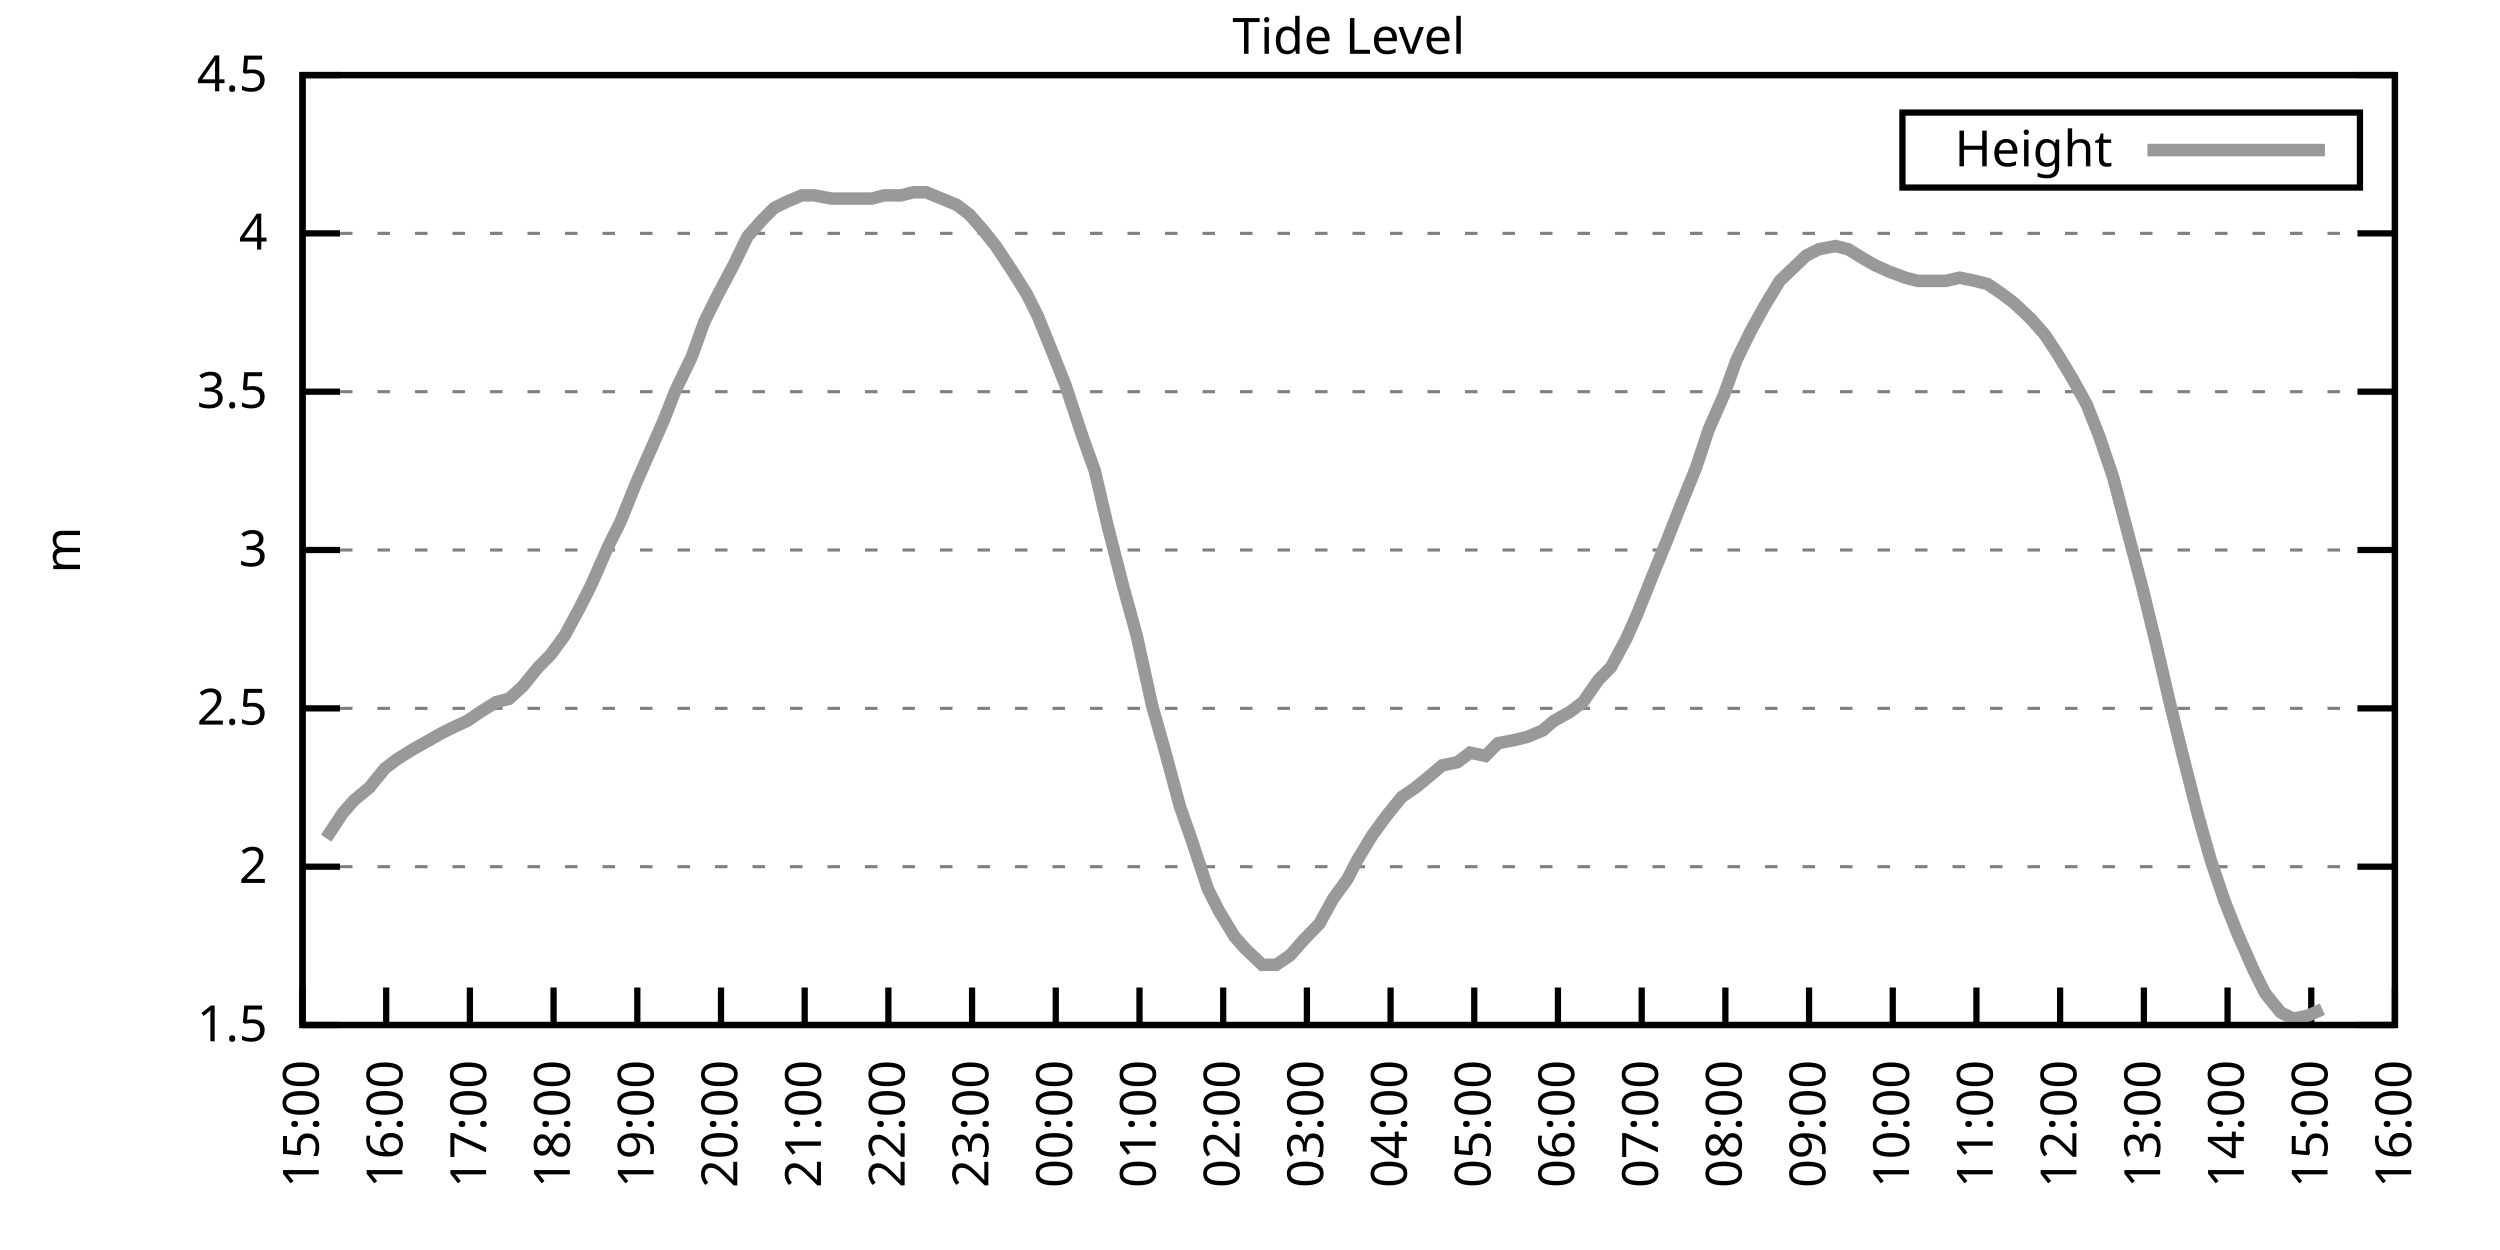
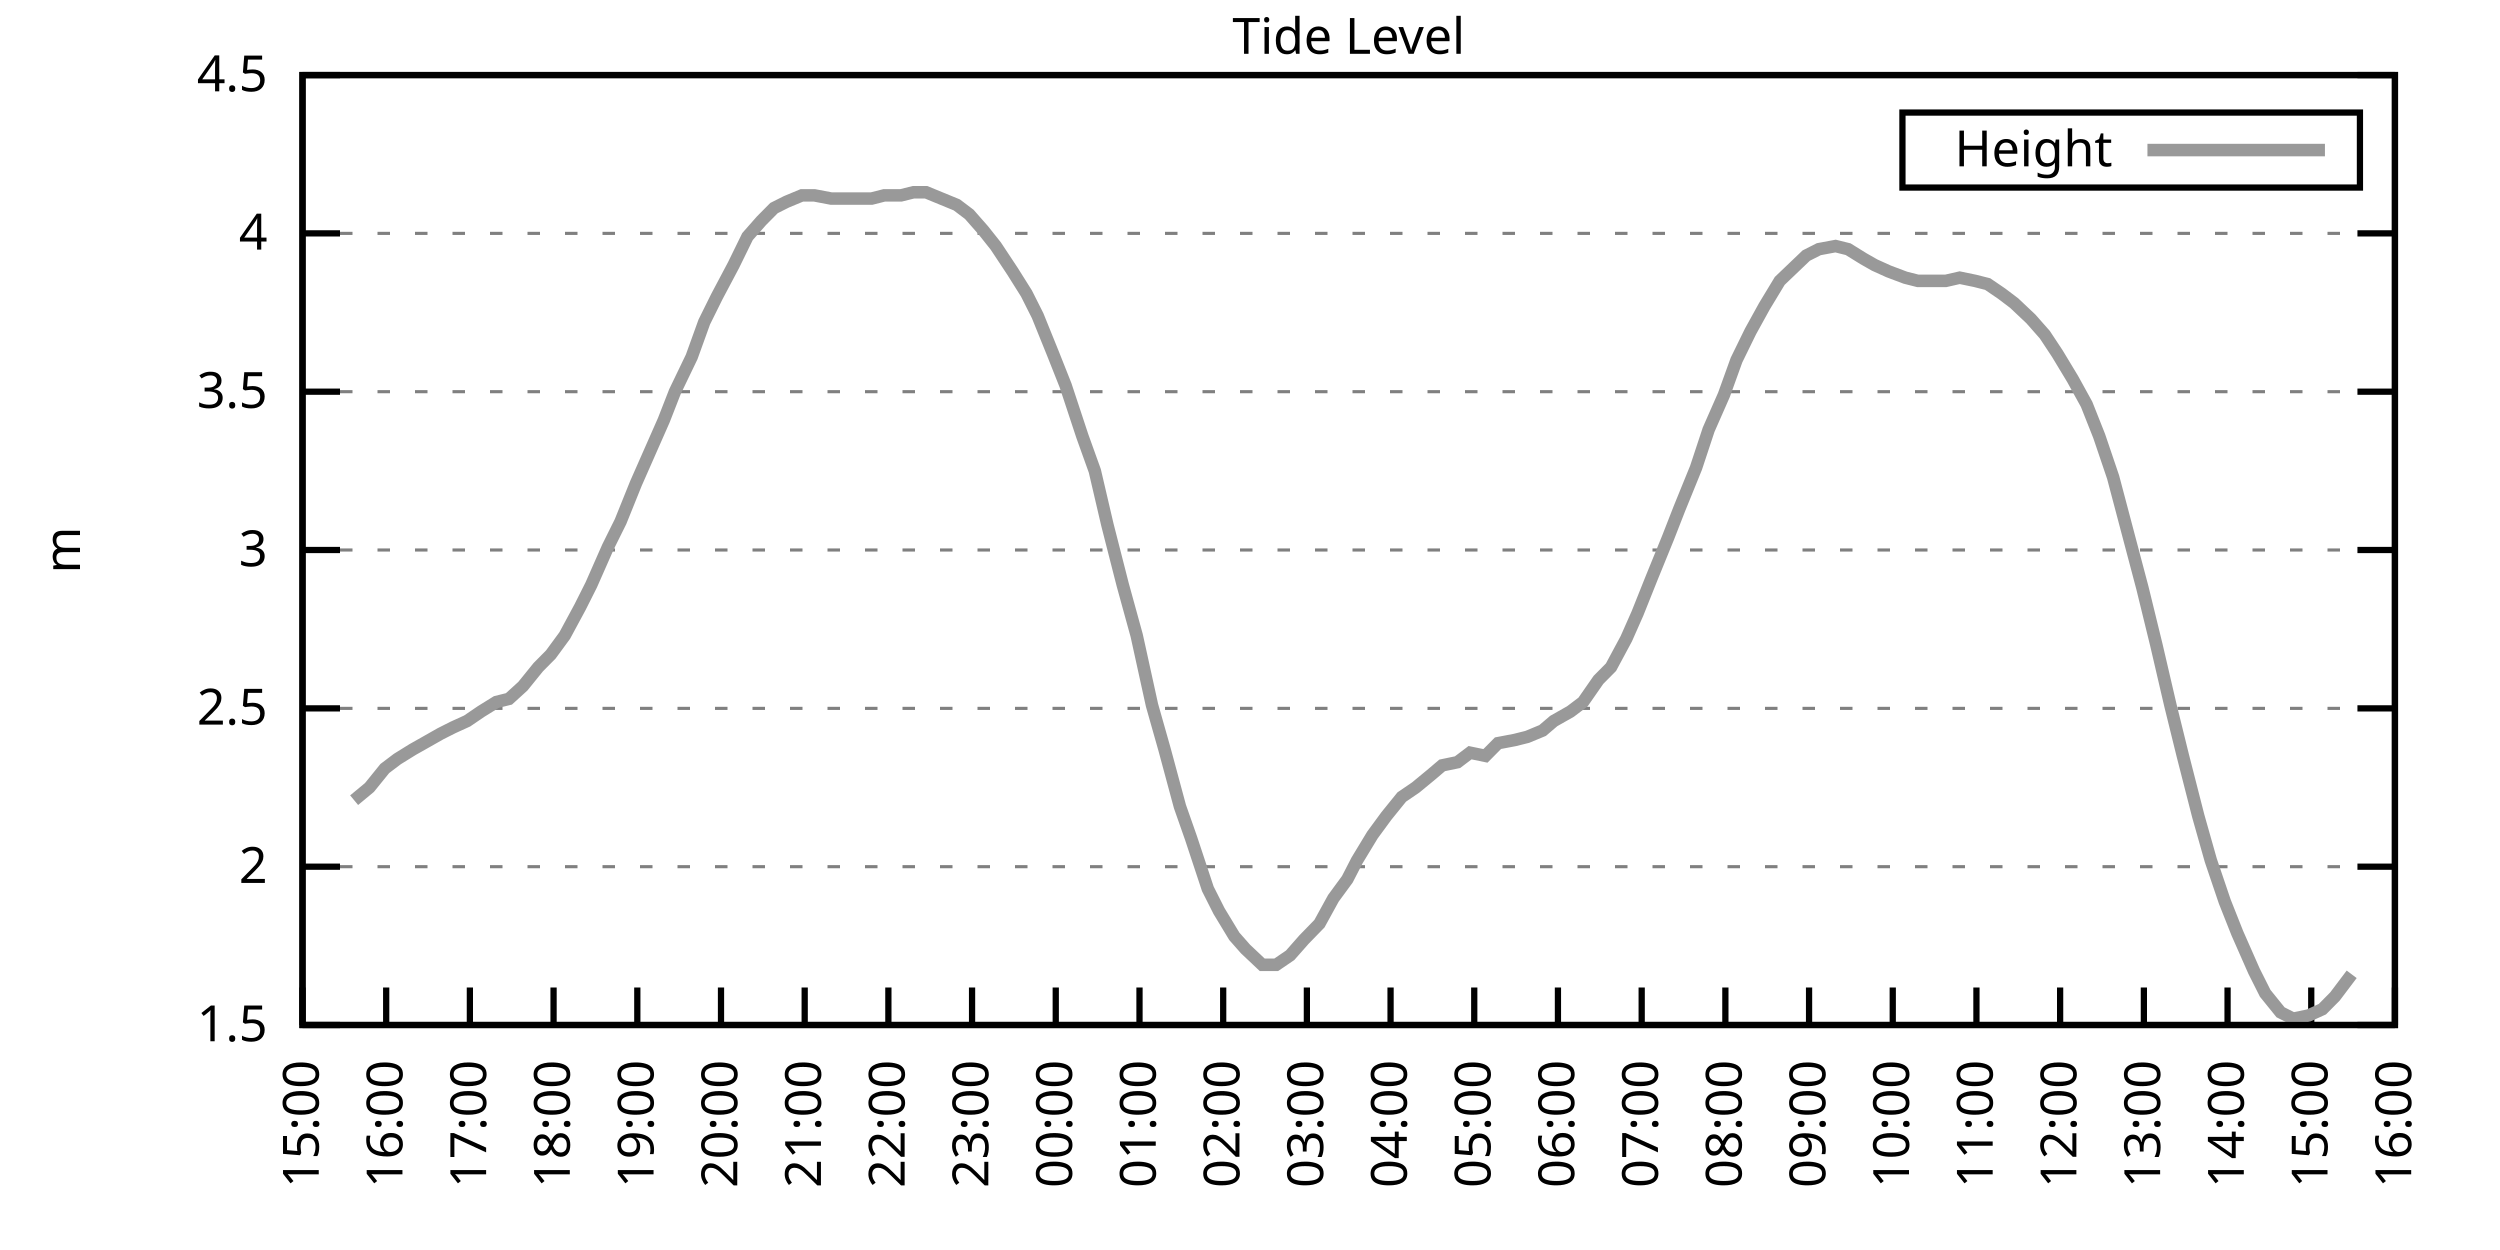
<svg xmlns="http://www.w3.org/2000/svg" xmlns:xlink="http://www.w3.org/1999/xlink" width="400" height="200" viewBox="0 0 400 200">
  <g id="gnuplot_canvas">
    <rect x="0" y="0" width="400" height="200" fill="none" />
    <defs>
      <circle id="gpDot" r="0.5" stroke-width="0.5" stroke="currentColor" />
      <path id="gpPt0" stroke-width="0.333" stroke="currentColor" d="M-1,0 h2 M0,-1 v2" />
      <path id="gpPt1" stroke-width="0.333" stroke="currentColor" d="M-1,-1 L1,1 M1,-1 L-1,1" />
      <path id="gpPt2" stroke-width="0.333" stroke="currentColor" d="M-1,0 L1,0 M0,-1 L0,1 M-1,-1 L1,1 M-1,1 L1,-1" />
      <rect id="gpPt3" stroke-width="0.333" stroke="currentColor" x="-1" y="-1" width="2" height="2" />
      <rect id="gpPt4" stroke-width="0.333" stroke="currentColor" fill="currentColor" x="-1" y="-1" width="2" height="2" />
      <circle id="gpPt5" stroke-width="0.333" stroke="currentColor" cx="0" cy="0" r="1" />
      <use xlink:href="#gpPt5" id="gpPt6" fill="currentColor" stroke="none" />
      <path id="gpPt7" stroke-width="0.333" stroke="currentColor" d="M0,-1.33 L-1.33,0.67 L1.33,0.67 z" />
      <use xlink:href="#gpPt7" id="gpPt8" fill="currentColor" stroke="none" />
      <use xlink:href="#gpPt7" id="gpPt9" stroke="currentColor" transform="rotate(180)" />
      <use xlink:href="#gpPt9" id="gpPt10" fill="currentColor" stroke="none" />
      <use xlink:href="#gpPt3" id="gpPt11" stroke="currentColor" transform="rotate(45)" />
      <use xlink:href="#gpPt11" id="gpPt12" fill="currentColor" stroke="none" />
      <path id="gpPt13" stroke-width="0.333" stroke="currentColor" d="M0,1.330 L1.265,0.411 L0.782,-1.067 L-0.782,-1.076 L-1.265,0.411 z" />
      <use xlink:href="#gpPt13" id="gpPt14" fill="currentColor" stroke="none" />
      <filter id="textbox" filterUnits="objectBoundingBox" x="0" y="0" height="1" width="1">
        <feFlood flood-color="white" flood-opacity="1" result="bgnd" />
        <feComposite in="SourceGraphic" in2="bgnd" operator="atop" />
      </filter>
      <filter id="greybox" filterUnits="objectBoundingBox" x="0" y="0" height="1" width="1">
        <feFlood flood-color="lightgrey" flood-opacity="1" result="grey" />
        <feComposite in="SourceGraphic" in2="grey" operator="atop" />
      </filter>
    </defs>
    <g fill="none" color="white" stroke="currentColor" stroke-width="1.00" stroke-linecap="butt" stroke-linejoin="miter">
</g>
    <g fill="none" color="black" stroke="currentColor" stroke-width="1.00" stroke-linecap="butt" stroke-linejoin="miter">
      <g stroke="none" shape-rendering="crispEdges">
        <polygon fill="rgb(255, 255, 255)" points="48.40,164.00 383.18,164.00 383.18,12.02 48.40,12.02 " />
      </g>
    </g>
    <g fill="none" color="black" stroke="currentColor" stroke-width="1.00" stroke-linecap="butt" stroke-linejoin="miter">
</g>
    <g fill="none" color="black" stroke="black" stroke-width="0.50" stroke-linecap="butt" stroke-linejoin="miter">
</g>
    <g fill="none" color="gray" stroke="currentColor" stroke-width="0.50" stroke-linecap="butt" stroke-linejoin="miter">
      <path stroke="gray" stroke-dasharray="2,4" class="gridline" d="M48.40,164.00 L383.19,164.00  " />
    </g>
    <g fill="none" color="gray" stroke="gray" stroke-width="1.00" stroke-linecap="butt" stroke-linejoin="miter">
</g>
    <g fill="none" color="black" stroke="currentColor" stroke-width="1.00" stroke-linecap="butt" stroke-linejoin="miter">
      <path stroke="black" d="M48.40,164.00 L54.40,164.00 M383.19,164.00 L377.19,164.00  " />
      <g transform="translate(42.80,166.60)" stroke="none" fill="black" font-family="Sans" font-size="8.00" text-anchor="end">
        <text>
          <tspan font-family="Sans"> 1.5</tspan>
        </text>
      </g>
    </g>
    <g fill="none" color="black" stroke="currentColor" stroke-width="1.00" stroke-linecap="butt" stroke-linejoin="miter">
</g>
    <g fill="none" color="black" stroke="black" stroke-width="0.50" stroke-linecap="butt" stroke-linejoin="miter">
</g>
    <g fill="none" color="gray" stroke="currentColor" stroke-width="0.50" stroke-linecap="butt" stroke-linejoin="miter">
      <path stroke="gray" stroke-dasharray="2,4" class="gridline" d="M48.40,138.67 L383.19,138.67  " />
    </g>
    <g fill="none" color="gray" stroke="gray" stroke-width="1.00" stroke-linecap="butt" stroke-linejoin="miter">
</g>
    <g fill="none" color="black" stroke="currentColor" stroke-width="1.00" stroke-linecap="butt" stroke-linejoin="miter">
      <path stroke="black" d="M48.40,138.67 L54.40,138.67 M383.19,138.67 L377.19,138.67  " />
      <g transform="translate(42.80,141.27)" stroke="none" fill="black" font-family="Sans" font-size="8.00" text-anchor="end">
        <text>
          <tspan font-family="Sans"> 2</tspan>
        </text>
      </g>
    </g>
    <g fill="none" color="black" stroke="currentColor" stroke-width="1.00" stroke-linecap="butt" stroke-linejoin="miter">
</g>
    <g fill="none" color="black" stroke="black" stroke-width="0.50" stroke-linecap="butt" stroke-linejoin="miter">
</g>
    <g fill="none" color="gray" stroke="currentColor" stroke-width="0.50" stroke-linecap="butt" stroke-linejoin="miter">
      <path stroke="gray" stroke-dasharray="2,4" class="gridline" d="M48.40,113.34 L383.19,113.34  " />
    </g>
    <g fill="none" color="gray" stroke="gray" stroke-width="1.00" stroke-linecap="butt" stroke-linejoin="miter">
</g>
    <g fill="none" color="black" stroke="currentColor" stroke-width="1.00" stroke-linecap="butt" stroke-linejoin="miter">
      <path stroke="black" d="M48.40,113.34 L54.40,113.34 M383.19,113.34 L377.19,113.34  " />
      <g transform="translate(42.80,115.94)" stroke="none" fill="black" font-family="Sans" font-size="8.00" text-anchor="end">
        <text>
          <tspan font-family="Sans"> 2.5</tspan>
        </text>
      </g>
    </g>
    <g fill="none" color="black" stroke="currentColor" stroke-width="1.00" stroke-linecap="butt" stroke-linejoin="miter">
</g>
    <g fill="none" color="black" stroke="black" stroke-width="0.50" stroke-linecap="butt" stroke-linejoin="miter">
</g>
    <g fill="none" color="gray" stroke="currentColor" stroke-width="0.50" stroke-linecap="butt" stroke-linejoin="miter">
      <path stroke="gray" stroke-dasharray="2,4" class="gridline" d="M48.40,88.00 L383.19,88.00  " />
    </g>
    <g fill="none" color="gray" stroke="gray" stroke-width="1.00" stroke-linecap="butt" stroke-linejoin="miter">
</g>
    <g fill="none" color="black" stroke="currentColor" stroke-width="1.00" stroke-linecap="butt" stroke-linejoin="miter">
      <path stroke="black" d="M48.40,88.00 L54.40,88.00 M383.19,88.00 L377.19,88.00  " />
      <g transform="translate(42.80,90.60)" stroke="none" fill="black" font-family="Sans" font-size="8.00" text-anchor="end">
        <text>
          <tspan font-family="Sans"> 3</tspan>
        </text>
      </g>
    </g>
    <g fill="none" color="black" stroke="currentColor" stroke-width="1.00" stroke-linecap="butt" stroke-linejoin="miter">
</g>
    <g fill="none" color="black" stroke="black" stroke-width="0.50" stroke-linecap="butt" stroke-linejoin="miter">
</g>
    <g fill="none" color="gray" stroke="currentColor" stroke-width="0.50" stroke-linecap="butt" stroke-linejoin="miter">
      <path stroke="gray" stroke-dasharray="2,4" class="gridline" d="M48.40,62.67 L383.19,62.67  " />
    </g>
    <g fill="none" color="gray" stroke="gray" stroke-width="1.00" stroke-linecap="butt" stroke-linejoin="miter">
</g>
    <g fill="none" color="black" stroke="currentColor" stroke-width="1.00" stroke-linecap="butt" stroke-linejoin="miter">
      <path stroke="black" d="M48.40,62.67 L54.40,62.67 M383.19,62.67 L377.19,62.67  " />
      <g transform="translate(42.80,65.27)" stroke="none" fill="black" font-family="Sans" font-size="8.00" text-anchor="end">
        <text>
          <tspan font-family="Sans"> 3.5</tspan>
        </text>
      </g>
    </g>
    <g fill="none" color="black" stroke="currentColor" stroke-width="1.00" stroke-linecap="butt" stroke-linejoin="miter">
</g>
    <g fill="none" color="black" stroke="black" stroke-width="0.50" stroke-linecap="butt" stroke-linejoin="miter">
</g>
    <g fill="none" color="gray" stroke="currentColor" stroke-width="0.50" stroke-linecap="butt" stroke-linejoin="miter">
      <path stroke="gray" stroke-dasharray="2,4" class="gridline" d="M48.40,37.34 L383.19,37.34  " />
    </g>
    <g fill="none" color="gray" stroke="gray" stroke-width="1.00" stroke-linecap="butt" stroke-linejoin="miter">
</g>
    <g fill="none" color="black" stroke="currentColor" stroke-width="1.00" stroke-linecap="butt" stroke-linejoin="miter">
      <path stroke="black" d="M48.40,37.34 L54.40,37.34 M383.19,37.34 L377.19,37.34  " />
      <g transform="translate(42.80,39.94)" stroke="none" fill="black" font-family="Sans" font-size="8.00" text-anchor="end">
        <text>
          <tspan font-family="Sans"> 4</tspan>
        </text>
      </g>
    </g>
    <g fill="none" color="black" stroke="currentColor" stroke-width="1.00" stroke-linecap="butt" stroke-linejoin="miter">
</g>
    <g fill="none" color="black" stroke="black" stroke-width="0.50" stroke-linecap="butt" stroke-linejoin="miter">
</g>
    <g fill="none" color="gray" stroke="currentColor" stroke-width="0.50" stroke-linecap="butt" stroke-linejoin="miter">
      <path stroke="gray" stroke-dasharray="2,4" class="gridline" d="M48.40,12.01 L383.19,12.01  " />
    </g>
    <g fill="none" color="gray" stroke="gray" stroke-width="1.00" stroke-linecap="butt" stroke-linejoin="miter">
</g>
    <g fill="none" color="black" stroke="currentColor" stroke-width="1.00" stroke-linecap="butt" stroke-linejoin="miter">
      <path stroke="black" d="M48.40,12.01 L54.40,12.01 M383.19,12.01 L377.19,12.01  " />
      <g transform="translate(42.80,14.61)" stroke="none" fill="black" font-family="Sans" font-size="8.00" text-anchor="end">
        <text>
          <tspan font-family="Sans"> 4.5</tspan>
        </text>
      </g>
    </g>
    <g fill="none" color="black" stroke="currentColor" stroke-width="1.00" stroke-linecap="butt" stroke-linejoin="miter">
      <path stroke="black" d="M48.40,164.00 L48.40,158.00  " />
      <g transform="translate(51.00,169.60) rotate(270.00)" stroke="none" fill="black" font-family="Sans" font-size="8.00" text-anchor="end">
        <text>
          <tspan font-family="Sans">15:00</tspan>
        </text>
      </g>
    </g>
    <g fill="none" color="black" stroke="currentColor" stroke-width="1.00" stroke-linecap="butt" stroke-linejoin="miter">
      <path stroke="black" d="M61.79,164.00 L61.79,158.00  " />
      <g transform="translate(64.39,169.60) rotate(270.00)" stroke="none" fill="black" font-family="Sans" font-size="8.00" text-anchor="end">
        <text>
          <tspan font-family="Sans">16:00</tspan>
        </text>
      </g>
    </g>
    <g fill="none" color="black" stroke="currentColor" stroke-width="1.00" stroke-linecap="butt" stroke-linejoin="miter">
      <path stroke="black" d="M75.18,164.00 L75.18,158.00  " />
      <g transform="translate(77.78,169.60) rotate(270.00)" stroke="none" fill="black" font-family="Sans" font-size="8.00" text-anchor="end">
        <text>
          <tspan font-family="Sans">17:00</tspan>
        </text>
      </g>
    </g>
    <g fill="none" color="black" stroke="currentColor" stroke-width="1.00" stroke-linecap="butt" stroke-linejoin="miter">
      <path stroke="black" d="M88.57,164.00 L88.57,158.00  " />
      <g transform="translate(91.17,169.60) rotate(270.00)" stroke="none" fill="black" font-family="Sans" font-size="8.00" text-anchor="end">
        <text>
          <tspan font-family="Sans">18:00</tspan>
        </text>
      </g>
    </g>
    <g fill="none" color="black" stroke="currentColor" stroke-width="1.00" stroke-linecap="butt" stroke-linejoin="miter">
      <path stroke="black" d="M101.97,164.00 L101.97,158.00  " />
      <g transform="translate(104.57,169.60) rotate(270.00)" stroke="none" fill="black" font-family="Sans" font-size="8.00" text-anchor="end">
        <text>
          <tspan font-family="Sans">19:00</tspan>
        </text>
      </g>
    </g>
    <g fill="none" color="black" stroke="currentColor" stroke-width="1.00" stroke-linecap="butt" stroke-linejoin="miter">
      <path stroke="black" d="M115.36,164.00 L115.36,158.00  " />
      <g transform="translate(117.96,169.60) rotate(270.00)" stroke="none" fill="black" font-family="Sans" font-size="8.00" text-anchor="end">
        <text>
          <tspan font-family="Sans">20:00</tspan>
        </text>
      </g>
    </g>
    <g fill="none" color="black" stroke="currentColor" stroke-width="1.00" stroke-linecap="butt" stroke-linejoin="miter">
      <path stroke="black" d="M128.75,164.00 L128.75,158.00  " />
      <g transform="translate(131.35,169.60) rotate(270.00)" stroke="none" fill="black" font-family="Sans" font-size="8.00" text-anchor="end">
        <text>
          <tspan font-family="Sans">21:00</tspan>
        </text>
      </g>
    </g>
    <g fill="none" color="black" stroke="currentColor" stroke-width="1.00" stroke-linecap="butt" stroke-linejoin="miter">
      <path stroke="black" d="M142.14,164.00 L142.14,158.00  " />
      <g transform="translate(144.74,169.60) rotate(270.00)" stroke="none" fill="black" font-family="Sans" font-size="8.00" text-anchor="end">
        <text>
          <tspan font-family="Sans">22:00</tspan>
        </text>
      </g>
    </g>
    <g fill="none" color="black" stroke="currentColor" stroke-width="1.00" stroke-linecap="butt" stroke-linejoin="miter">
      <path stroke="black" d="M155.53,164.00 L155.53,158.00  " />
      <g transform="translate(158.13,169.60) rotate(270.00)" stroke="none" fill="black" font-family="Sans" font-size="8.00" text-anchor="end">
        <text>
          <tspan font-family="Sans">23:00</tspan>
        </text>
      </g>
    </g>
    <g fill="none" color="black" stroke="currentColor" stroke-width="1.00" stroke-linecap="butt" stroke-linejoin="miter">
      <path stroke="black" d="M168.92,164.00 L168.92,158.00  " />
      <g transform="translate(171.52,169.60) rotate(270.00)" stroke="none" fill="black" font-family="Sans" font-size="8.00" text-anchor="end">
        <text>
          <tspan font-family="Sans">00:00</tspan>
        </text>
      </g>
    </g>
    <g fill="none" color="black" stroke="currentColor" stroke-width="1.00" stroke-linecap="butt" stroke-linejoin="miter">
      <path stroke="black" d="M182.32,164.00 L182.32,158.00  " />
      <g transform="translate(184.92,169.60) rotate(270.00)" stroke="none" fill="black" font-family="Sans" font-size="8.00" text-anchor="end">
        <text>
          <tspan font-family="Sans">01:00</tspan>
        </text>
      </g>
    </g>
    <g fill="none" color="black" stroke="currentColor" stroke-width="1.00" stroke-linecap="butt" stroke-linejoin="miter">
      <path stroke="black" d="M195.71,164.00 L195.71,158.00  " />
      <g transform="translate(198.31,169.60) rotate(270.00)" stroke="none" fill="black" font-family="Sans" font-size="8.00" text-anchor="end">
        <text>
          <tspan font-family="Sans">02:00</tspan>
        </text>
      </g>
    </g>
    <g fill="none" color="black" stroke="currentColor" stroke-width="1.00" stroke-linecap="butt" stroke-linejoin="miter">
      <path stroke="black" d="M209.10,164.00 L209.10,158.00  " />
      <g transform="translate(211.70,169.60) rotate(270.00)" stroke="none" fill="black" font-family="Sans" font-size="8.00" text-anchor="end">
        <text>
          <tspan font-family="Sans">03:00</tspan>
        </text>
      </g>
    </g>
    <g fill="none" color="black" stroke="currentColor" stroke-width="1.00" stroke-linecap="butt" stroke-linejoin="miter">
      <path stroke="black" d="M222.49,164.00 L222.49,158.00  " />
      <g transform="translate(225.09,169.60) rotate(270.00)" stroke="none" fill="black" font-family="Sans" font-size="8.00" text-anchor="end">
        <text>
          <tspan font-family="Sans">04:00</tspan>
        </text>
      </g>
    </g>
    <g fill="none" color="black" stroke="currentColor" stroke-width="1.00" stroke-linecap="butt" stroke-linejoin="miter">
      <path stroke="black" d="M235.88,164.00 L235.88,158.00  " />
      <g transform="translate(238.48,169.60) rotate(270.00)" stroke="none" fill="black" font-family="Sans" font-size="8.00" text-anchor="end">
        <text>
          <tspan font-family="Sans">05:00</tspan>
        </text>
      </g>
    </g>
    <g fill="none" color="black" stroke="currentColor" stroke-width="1.00" stroke-linecap="butt" stroke-linejoin="miter">
      <path stroke="black" d="M249.27,164.00 L249.27,158.00  " />
      <g transform="translate(251.87,169.60) rotate(270.00)" stroke="none" fill="black" font-family="Sans" font-size="8.00" text-anchor="end">
        <text>
          <tspan font-family="Sans">06:00</tspan>
        </text>
      </g>
    </g>
    <g fill="none" color="black" stroke="currentColor" stroke-width="1.00" stroke-linecap="butt" stroke-linejoin="miter">
      <path stroke="black" d="M262.67,164.00 L262.67,158.00  " />
      <g transform="translate(265.27,169.60) rotate(270.00)" stroke="none" fill="black" font-family="Sans" font-size="8.00" text-anchor="end">
        <text>
          <tspan font-family="Sans">07:00</tspan>
        </text>
      </g>
    </g>
    <g fill="none" color="black" stroke="currentColor" stroke-width="1.00" stroke-linecap="butt" stroke-linejoin="miter">
      <path stroke="black" d="M276.06,164.00 L276.06,158.00  " />
      <g transform="translate(278.66,169.60) rotate(270.00)" stroke="none" fill="black" font-family="Sans" font-size="8.00" text-anchor="end">
        <text>
          <tspan font-family="Sans">08:00</tspan>
        </text>
      </g>
    </g>
    <g fill="none" color="black" stroke="currentColor" stroke-width="1.00" stroke-linecap="butt" stroke-linejoin="miter">
      <path stroke="black" d="M289.45,164.00 L289.45,158.00  " />
      <g transform="translate(292.05,169.60) rotate(270.00)" stroke="none" fill="black" font-family="Sans" font-size="8.00" text-anchor="end">
        <text>
          <tspan font-family="Sans">09:00</tspan>
        </text>
      </g>
    </g>
    <g fill="none" color="black" stroke="currentColor" stroke-width="1.00" stroke-linecap="butt" stroke-linejoin="miter">
      <path stroke="black" d="M302.84,164.00 L302.84,158.00  " />
      <g transform="translate(305.44,169.60) rotate(270.00)" stroke="none" fill="black" font-family="Sans" font-size="8.00" text-anchor="end">
        <text>
          <tspan font-family="Sans">10:00</tspan>
        </text>
      </g>
    </g>
    <g fill="none" color="black" stroke="currentColor" stroke-width="1.00" stroke-linecap="butt" stroke-linejoin="miter">
      <path stroke="black" d="M316.23,164.00 L316.23,158.00  " />
      <g transform="translate(318.83,169.60) rotate(270.00)" stroke="none" fill="black" font-family="Sans" font-size="8.00" text-anchor="end">
        <text>
          <tspan font-family="Sans">11:00</tspan>
        </text>
      </g>
    </g>
    <g fill="none" color="black" stroke="currentColor" stroke-width="1.00" stroke-linecap="butt" stroke-linejoin="miter">
      <path stroke="black" d="M329.62,164.00 L329.62,158.00  " />
      <g transform="translate(332.22,169.60) rotate(270.00)" stroke="none" fill="black" font-family="Sans" font-size="8.00" text-anchor="end">
        <text>
          <tspan font-family="Sans">12:00</tspan>
        </text>
      </g>
    </g>
    <g fill="none" color="black" stroke="currentColor" stroke-width="1.00" stroke-linecap="butt" stroke-linejoin="miter">
      <path stroke="black" d="M343.02,164.00 L343.02,158.00  " />
      <g transform="translate(345.62,169.60) rotate(270.00)" stroke="none" fill="black" font-family="Sans" font-size="8.00" text-anchor="end">
        <text>
          <tspan font-family="Sans">13:00</tspan>
        </text>
      </g>
    </g>
    <g fill="none" color="black" stroke="currentColor" stroke-width="1.00" stroke-linecap="butt" stroke-linejoin="miter">
      <path stroke="black" d="M356.41,164.00 L356.41,158.00  " />
      <g transform="translate(359.01,169.60) rotate(270.00)" stroke="none" fill="black" font-family="Sans" font-size="8.00" text-anchor="end">
        <text>
          <tspan font-family="Sans">14:00</tspan>
        </text>
      </g>
    </g>
    <g fill="none" color="black" stroke="currentColor" stroke-width="1.00" stroke-linecap="butt" stroke-linejoin="miter">
      <path stroke="black" d="M369.80,164.00 L369.80,158.00  " />
      <g transform="translate(372.40,169.60) rotate(270.00)" stroke="none" fill="black" font-family="Sans" font-size="8.00" text-anchor="end">
        <text>
          <tspan font-family="Sans">15:00</tspan>
        </text>
      </g>
    </g>
    <g fill="none" color="black" stroke="currentColor" stroke-width="1.00" stroke-linecap="butt" stroke-linejoin="miter">
      <path stroke="black" d="M383.19,164.00 L383.19,158.00  " />
      <g transform="translate(385.79,169.60) rotate(270.00)" stroke="none" fill="black" font-family="Sans" font-size="8.00" text-anchor="end">
        <text>
          <tspan font-family="Sans">16:00</tspan>
        </text>
      </g>
    </g>
    <g fill="none" color="black" stroke="currentColor" stroke-width="1.00" stroke-linecap="butt" stroke-linejoin="miter">
</g>
    <g fill="none" color="black" stroke="currentColor" stroke-width="1.00" stroke-linecap="butt" stroke-linejoin="miter">
      <path stroke="black" d="M48.40,12.01 L48.40,164.00 L383.19,164.00 L383.19,12.01 L48.40,12.01 Z  " />
    </g>
    <g fill="none" color="black" stroke="currentColor" stroke-width="1.00" stroke-linecap="butt" stroke-linejoin="miter">
</g>
    <g fill="none" color="black" stroke="currentColor" stroke-width="1.00" stroke-linecap="butt" stroke-linejoin="miter">
      <path stroke="black" d="M304.39,30.01 L304.39,18.01 L377.59,18.01 L377.59,30.01 L304.39,30.01 Z  " />
    </g>
    <g id="Tide_level_plot_1">
      <g fill="none" color="white" stroke="black" stroke-width="2.00" stroke-linecap="butt" stroke-linejoin="miter">
</g>
      <g fill="none" color="black" stroke="currentColor" stroke-width="2.00" stroke-linecap="butt" stroke-linejoin="miter">
        <g transform="translate(337.99,26.61)" stroke="none" fill="black" font-family="Sans" font-size="8.00" text-anchor="end">
          <text>
            <tspan font-family="Sans">Height</tspan>
          </text>
        </g>
      </g>
      <g fill="none" color="black" stroke="currentColor" stroke-width="2.00" stroke-linecap="butt" stroke-linejoin="miter">
-         <path stroke="rgb(153, 153, 153)" d="M343.59,24.01 L371.99,24.01 M52.19,134.11 L54.87,130.06 L56.66,128.03 L59.11,126.00 L61.57,122.96 L63.58,121.44   L66.03,119.92 L67.82,118.91 L70.50,117.39 L72.50,116.38 L74.74,115.36 L76.97,113.84 L79.42,112.32 L81.43,111.82   L83.66,109.79 L86.12,106.75 L88.13,104.72 L90.36,101.68 L92.82,97.12 L94.60,93.58 L97.28,87.50 L99.29,83.45   L101.74,77.37 L103.53,73.31 L106.21,67.23 L107.99,62.67 L110.67,57.10 L112.68,51.53 L114.69,47.47 L117.37,42.41   L119.60,37.85 L121.83,35.32 L123.84,33.29 L125.85,32.28 L128.30,31.26 L130.31,31.26 L132.99,31.77 L135.22,31.77   L137.45,31.77 L139.46,31.77 L141.47,31.26 L144.15,31.26 L146.16,30.76 L148.17,30.76 L150.62,31.77 L153.08,32.78   L155.09,34.30 L157.32,36.84 L159.33,39.37 L162.01,43.42 L164.24,46.97 L166.02,50.51 L168.48,56.59 L170.49,61.66   L173.17,69.77 L175.17,75.34 L177.18,83.95 L179.64,93.58 L181.87,101.68 L184.32,112.83 L186.33,119.92 L188.79,129.04   L190.57,134.11 L193.25,142.21 L195.04,145.76 L197.49,149.81 L199.28,151.84 L201.96,154.37 L204.19,154.37 L206.42,152.85   L208.65,150.32 L211.11,147.79 L213.34,143.73 L215.57,140.69 L217.13,137.66 L219.59,133.60 L221.82,130.56 L224.28,127.52   L226.51,126.00 L228.96,123.98 L230.75,122.46 L233.20,121.95 L235.21,120.43 L237.67,120.94 L239.68,118.91 L242.36,118.40   L244.36,117.90 L246.82,116.88 L248.60,115.36 L251.28,113.84 L253.29,112.32 L255.75,108.78 L257.76,106.75 L260.21,102.19   L262.00,98.14 L264.23,92.56 L266.91,85.98 L268.69,81.42 L271.37,74.83 L273.38,68.75 L275.83,63.18 L277.84,57.61   L280.07,53.05 L282.31,48.99 L284.76,44.94 L289.00,40.89 L291.01,39.87 L293.69,39.37 L295.70,39.87 L298.15,41.39   L299.94,42.41 L302.17,43.42 L304.85,44.43 L306.86,44.94 L308.87,44.94 L311.32,44.94 L313.55,44.43 L316.01,44.94   L318.02,45.45 L320.25,46.97 L322.26,48.49 L324.94,51.02 L327.17,53.55 L329.18,56.59 L331.63,60.65 L333.86,64.70   L335.87,69.77 L338.10,76.35 L340.11,83.95 L342.79,94.08 L345.02,103.20 L347.26,112.83 L349.26,120.94 L351.72,130.56   L353.73,137.66 L355.96,144.24 L357.97,149.31 L360.65,155.39 L362.43,158.93 L364.89,161.97 L366.90,162.99 L369.35,162.48   L371.58,161.47  " />
+         <path stroke="rgb(153, 153, 153)" d="M343.59,24.01 L371.99,24.01 M56.66,128.03 L59.11,126.00 L61.57,122.96 L63.58,121.44 L66.03,119.92 L67.82,118.91   L70.50,117.39 L72.50,116.38 L74.74,115.36 L76.97,113.84 L79.42,112.32 L81.43,111.82 L83.66,109.79 L86.12,106.75   L88.13,104.72 L90.36,101.68 L92.82,97.12 L94.60,93.58 L97.28,87.50 L99.29,83.45 L101.74,77.37 L103.53,73.31   L106.21,67.23 L107.99,62.67 L110.67,57.10 L112.68,51.53 L114.69,47.47 L117.37,42.41 L119.60,37.85 L121.83,35.32   L123.84,33.29 L125.85,32.28 L128.30,31.26 L130.31,31.26 L132.99,31.77 L135.22,31.77 L137.45,31.77 L139.46,31.77   L141.47,31.26 L144.15,31.26 L146.16,30.76 L148.17,30.76 L150.62,31.77 L153.08,32.78 L155.09,34.30 L157.32,36.84   L159.33,39.37 L162.01,43.42 L164.24,46.97 L166.02,50.51 L168.48,56.59 L170.49,61.66 L173.17,69.77 L175.17,75.34   L177.18,83.95 L179.64,93.58 L181.87,101.68 L184.32,112.83 L186.33,119.92 L188.79,129.04 L190.57,134.11 L193.25,142.21   L195.04,145.76 L197.49,149.81 L199.28,151.84 L201.96,154.37 L204.19,154.37 L206.42,152.85 L208.65,150.32 L211.11,147.79   L213.34,143.73 L215.57,140.69 L217.13,137.66 L219.59,133.60 L221.82,130.56 L224.28,127.52 L226.51,126.00 L228.96,123.98   L230.75,122.46 L233.20,121.95 L235.21,120.43 L237.67,120.94 L239.68,118.91 L242.36,118.40 L244.36,117.90 L246.82,116.88   L248.60,115.36 L251.28,113.84 L253.29,112.32 L255.75,108.78 L257.76,106.75 L260.21,102.19 L262.00,98.14 L264.23,92.56   L266.91,85.98 L268.69,81.42 L271.37,74.83 L273.38,68.75 L275.83,63.18 L277.84,57.61 L280.07,53.05 L282.31,48.99   L284.76,44.94 L289.00,40.89 L291.01,39.87 L293.69,39.37 L295.70,39.87 L298.15,41.39 L299.94,42.41 L302.17,43.42   L304.85,44.43 L306.86,44.94 L308.87,44.94 L311.32,44.94 L313.55,44.43 L316.01,44.94 L318.02,45.45 L320.25,46.97   L322.26,48.49 L324.94,51.02 L327.17,53.55 L329.18,56.59 L331.63,60.65 L333.86,64.70 L335.87,69.77 L338.10,76.35   L340.11,83.95 L342.79,94.08 L345.02,103.20 L347.26,112.83 L349.26,120.94 L351.72,130.56 L353.73,137.66 L355.96,144.24   L357.97,149.31 L360.65,155.39 L362.43,158.93 L364.89,161.97 L366.90,162.99 L369.35,162.48 L371.58,161.47 L373.59,159.44   L376.27,155.89  " />
      </g>
    </g>
    <g fill="none" color="black" stroke="currentColor" stroke-width="2.00" stroke-linecap="butt" stroke-linejoin="miter">
</g>
    <g fill="none" color="black" stroke="black" stroke-width="1.00" stroke-linecap="butt" stroke-linejoin="miter">
</g>
    <g fill="none" color="black" stroke="currentColor" stroke-width="1.00" stroke-linecap="butt" stroke-linejoin="miter">
      <path stroke="black" d="M48.40,12.01 L48.40,164.00 L383.19,164.00 L383.19,12.01 L48.40,12.01 Z  " />
      <g transform="translate(12.80,88.01) rotate(270.00)" stroke="none" fill="black" font-family="Sans" font-size="8.00" text-anchor="middle">
        <text>
          <tspan font-family="Sans">m</tspan>
        </text>
      </g>
    </g>
    <g fill="none" color="black" stroke="currentColor" stroke-width="1.00" stroke-linecap="butt" stroke-linejoin="miter">
</g>
    <g fill="none" color="black" stroke="currentColor" stroke-width="1.00" stroke-linecap="butt" stroke-linejoin="miter">
      <g transform="translate(215.79,8.61)" stroke="none" fill="black" font-family="Sans" font-size="8.00" text-anchor="middle">
        <text>
          <tspan font-family="Sans">Tide Level</tspan>
        </text>
      </g>
    </g>
    <g fill="none" color="black" stroke="currentColor" stroke-width="1.00" stroke-linecap="butt" stroke-linejoin="miter">
</g>
  </g>
</svg>
